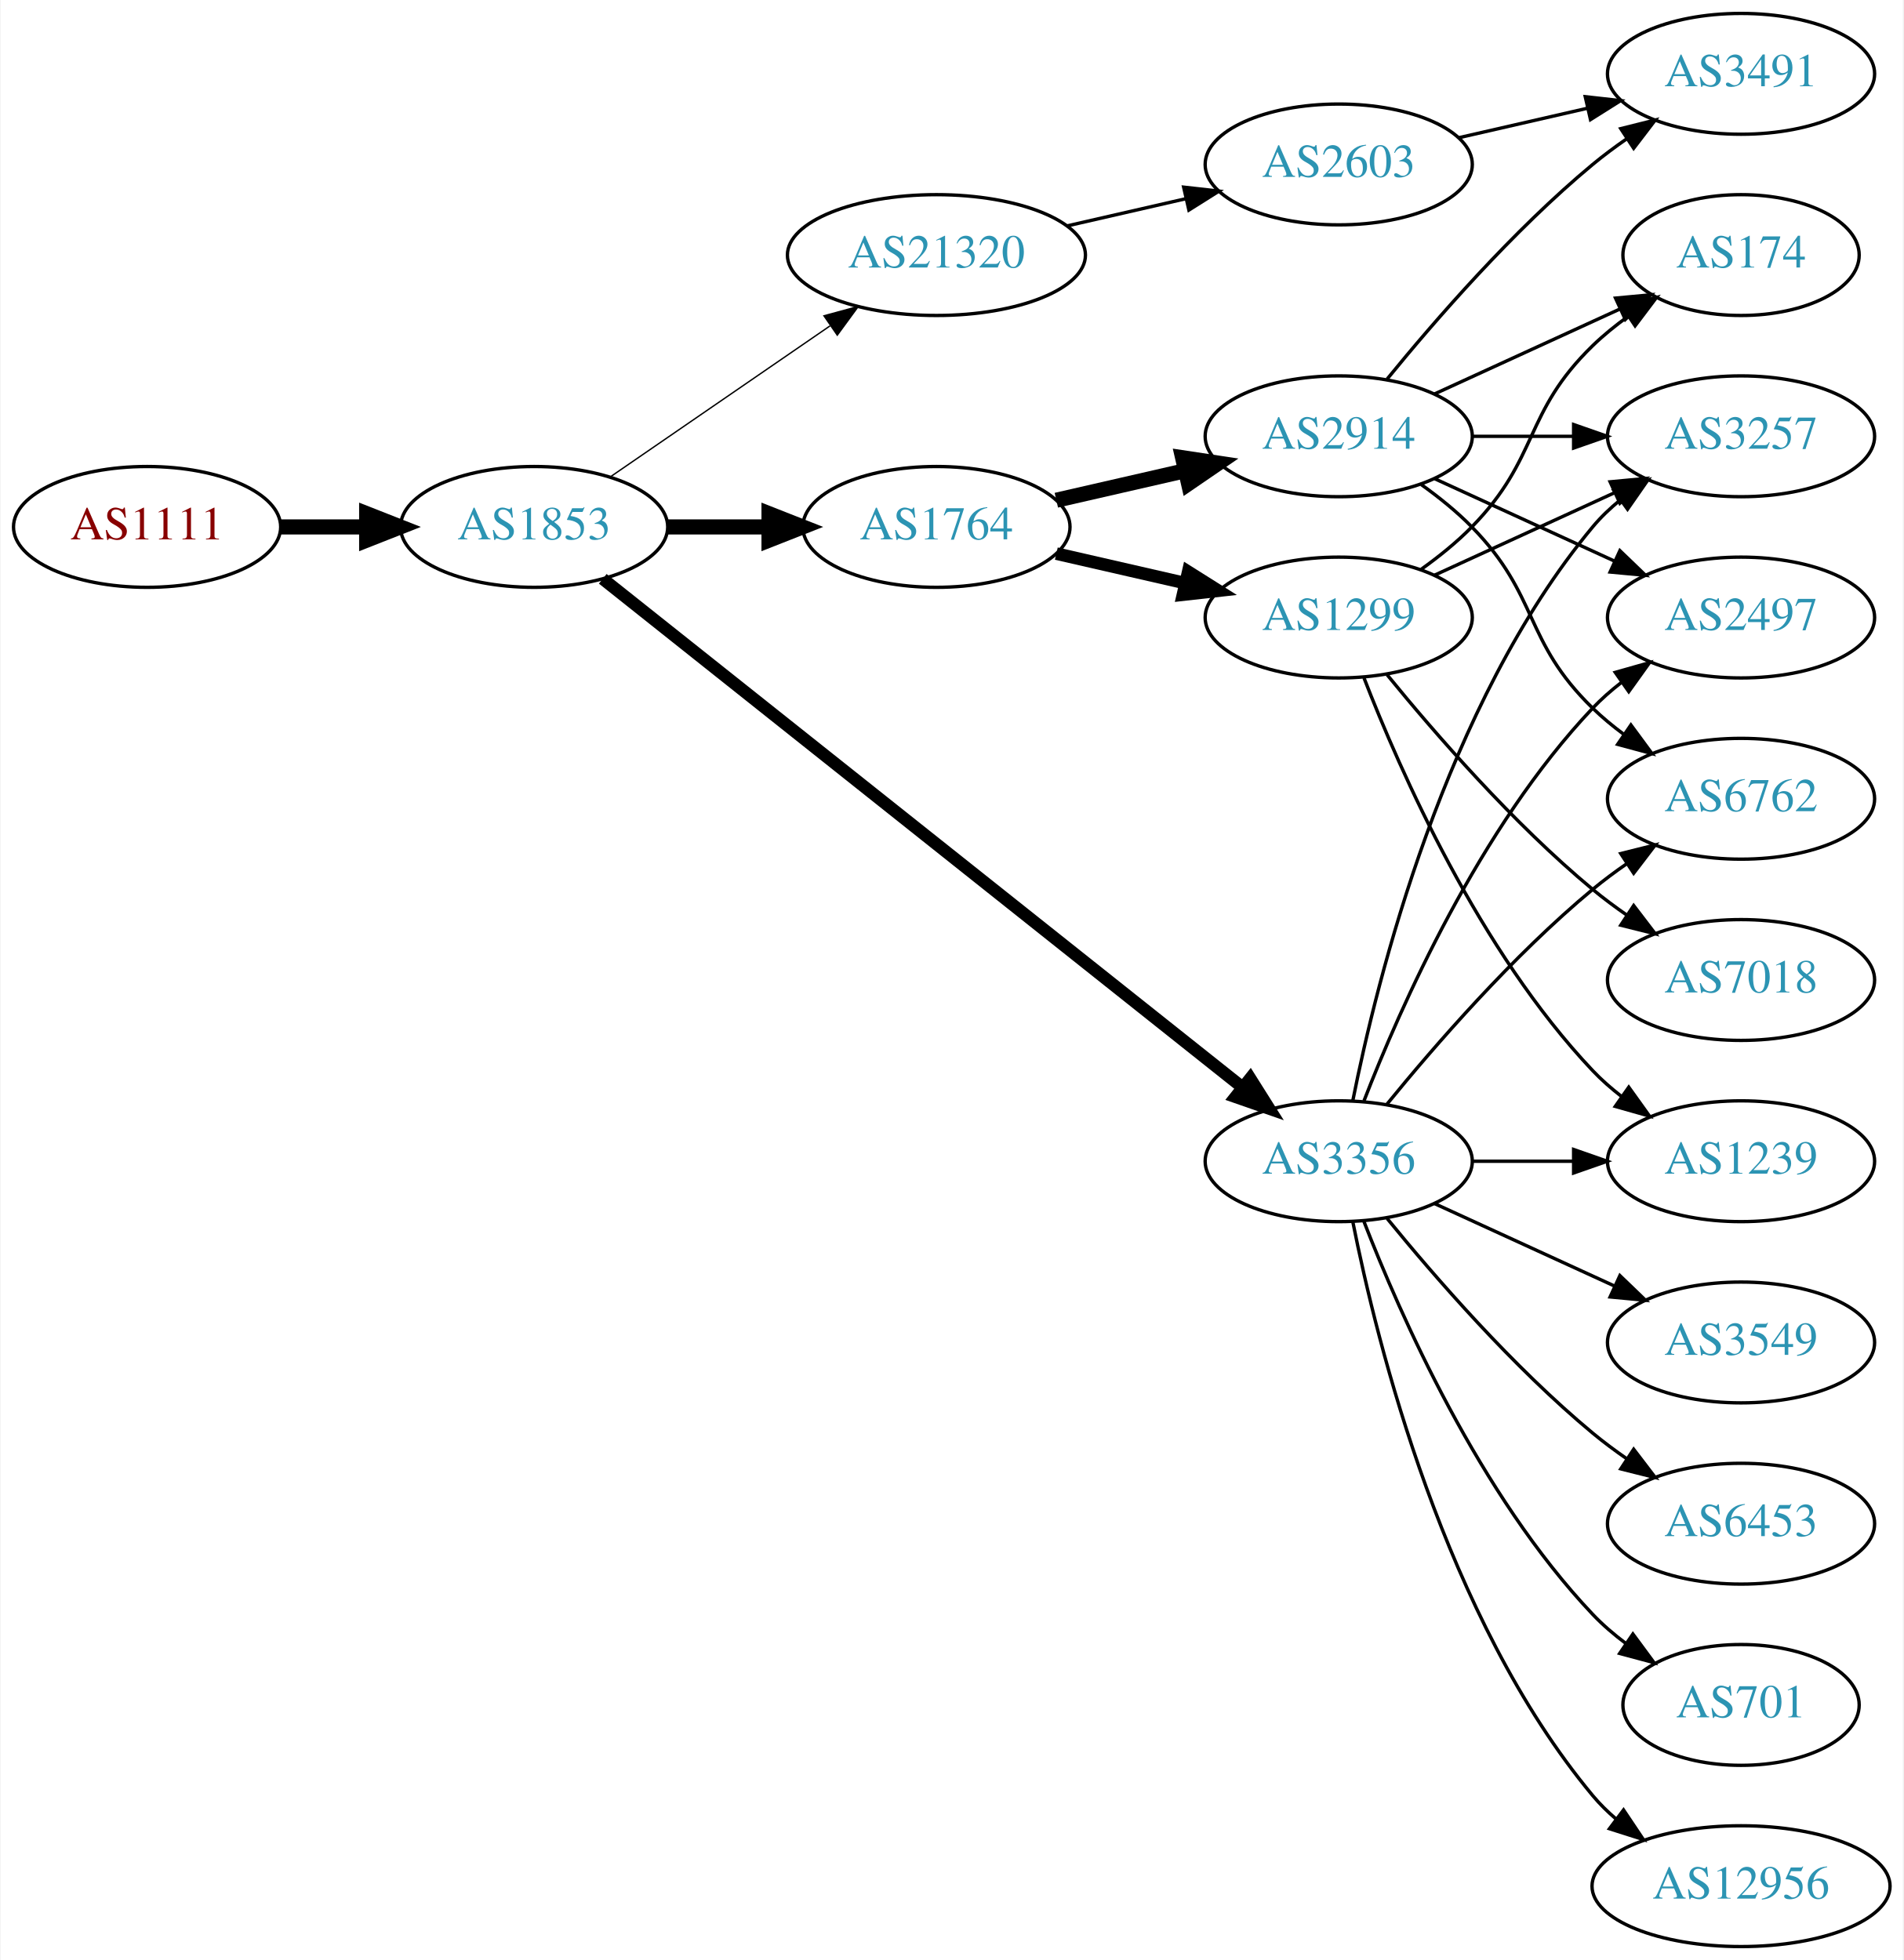
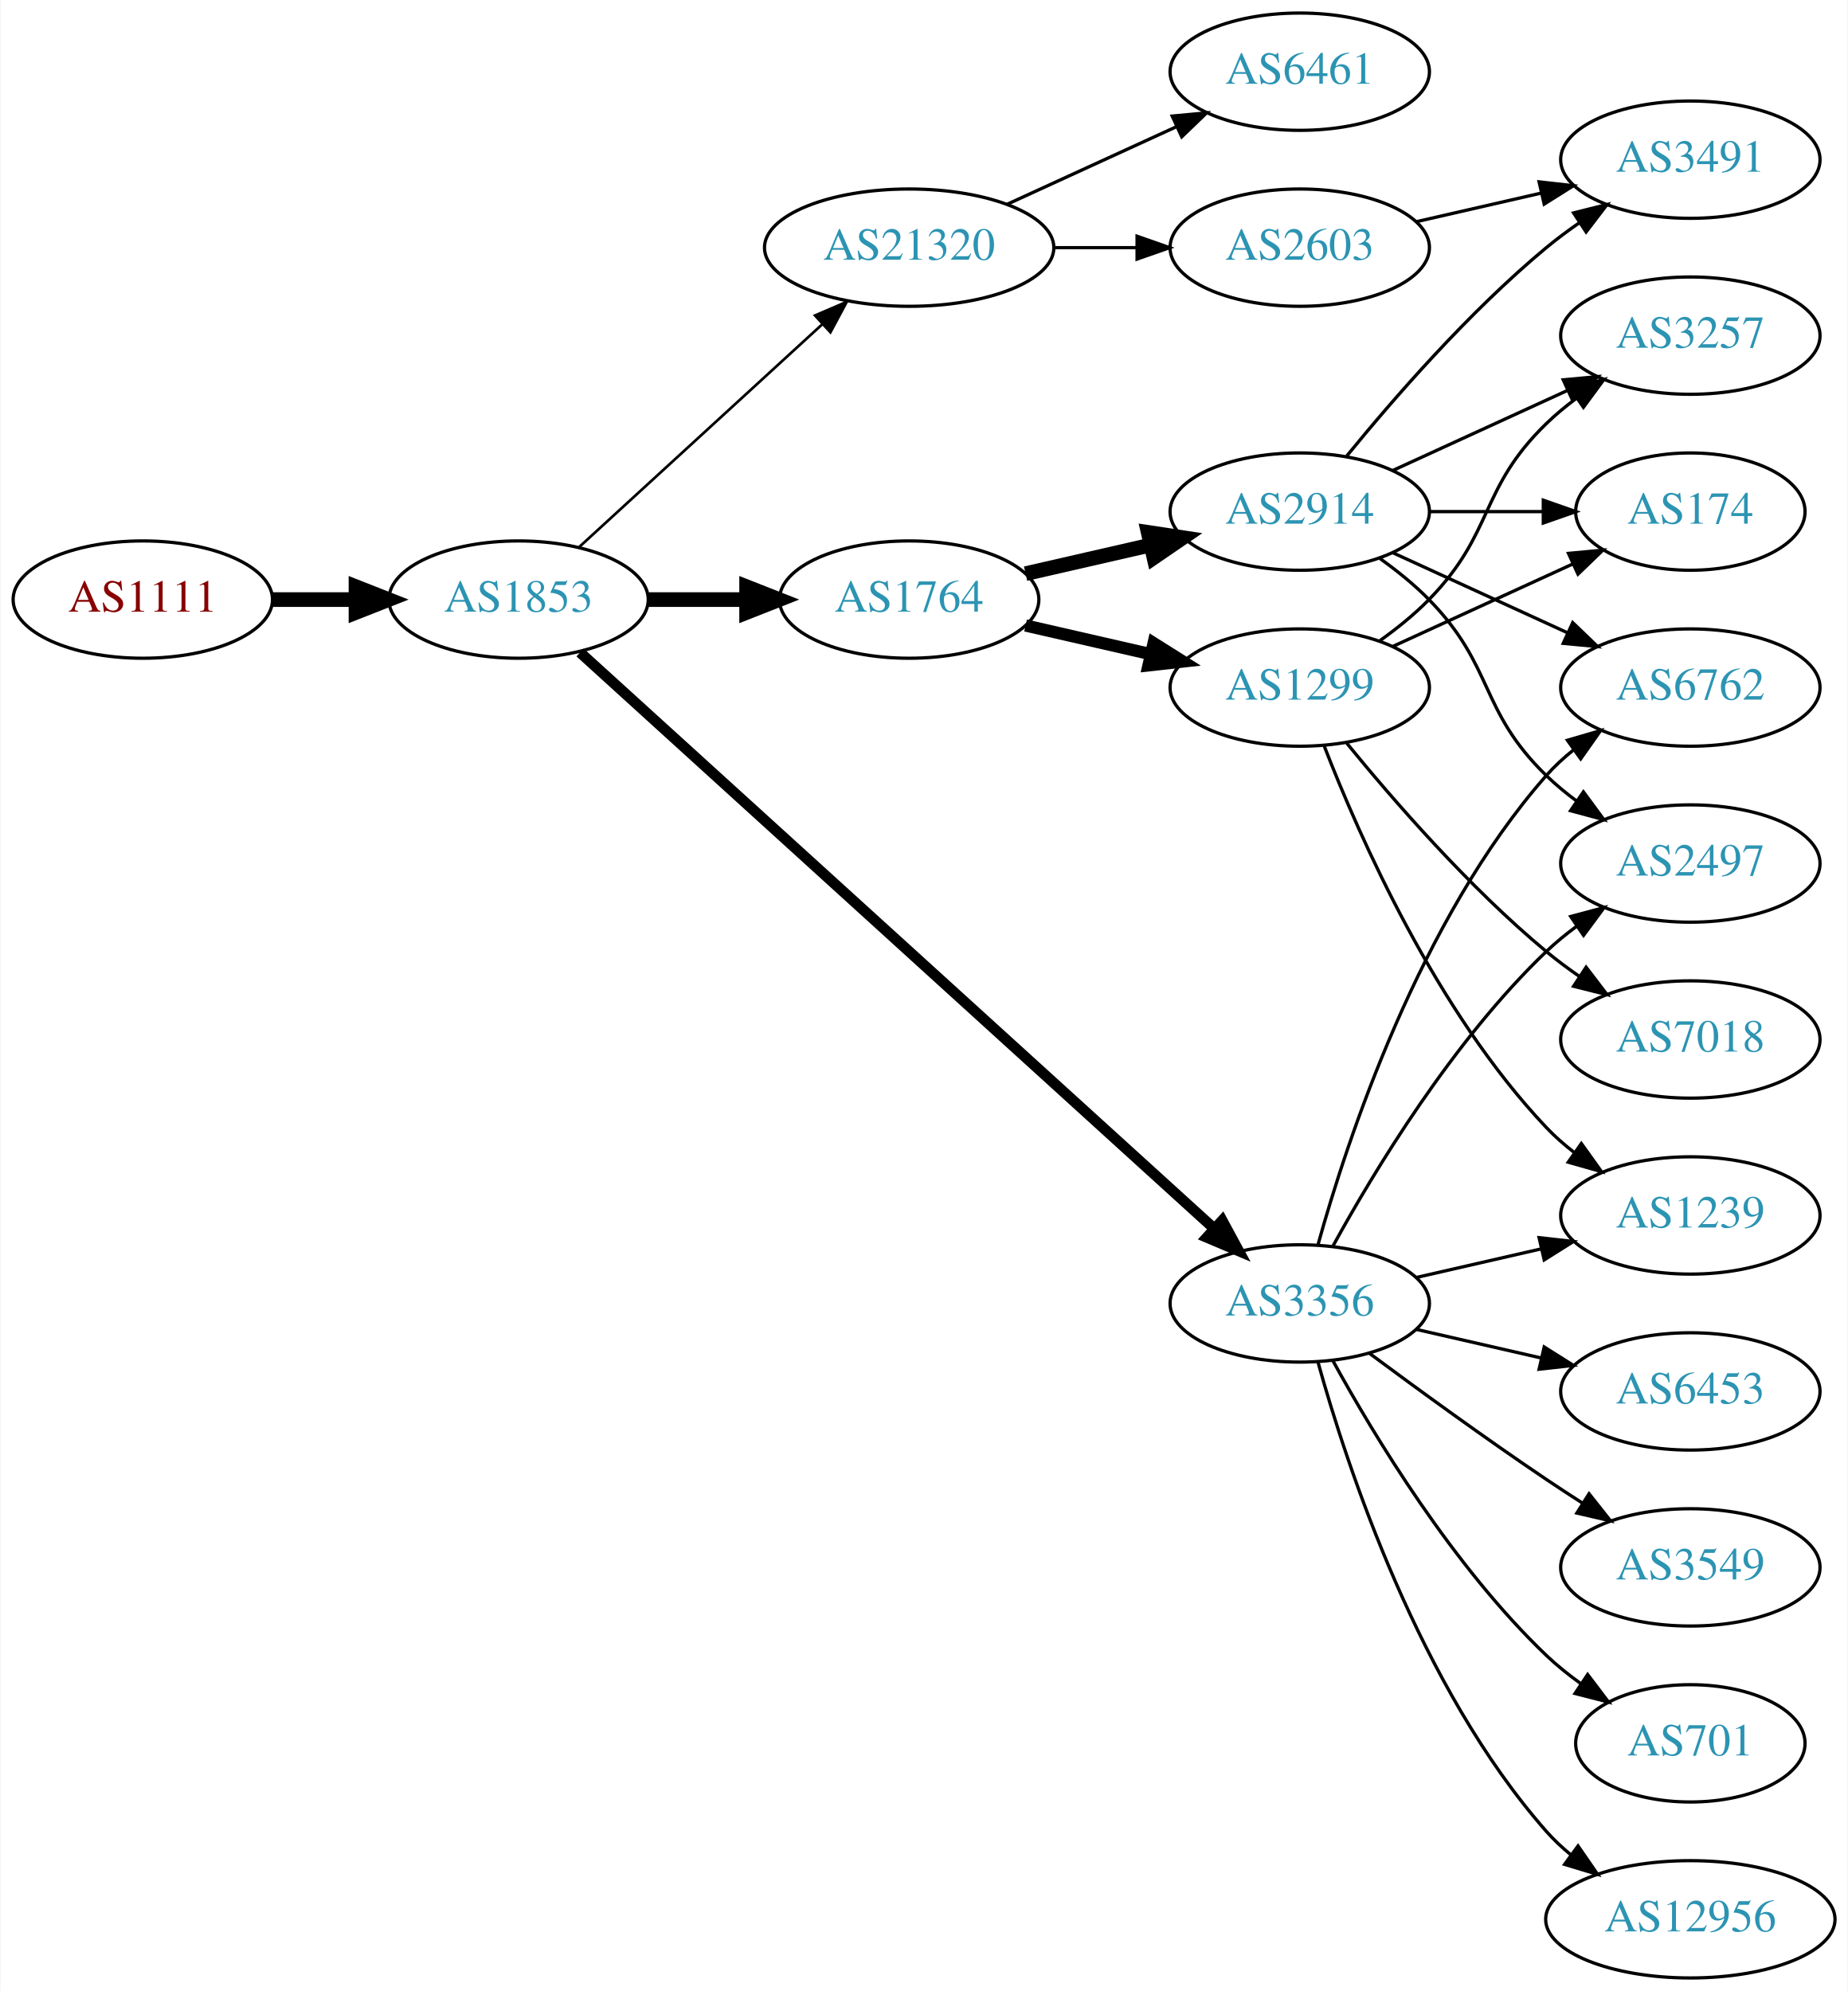
- <svg xmlns="http://www.w3.org/2000/svg" xmlns:xlink="http://www.w3.org/1999/xlink" width="567pt" height="584pt" viewBox="0.00 0.00 566.66 584.00">
-   <g id="graph0" class="graph" transform="scale(1 1) rotate(0) translate(4 580)">
-     <polygon fill="white" stroke="none" points="-4,4 -4,-580 562.663,-580 562.663,4 -4,4" />
+ <svg xmlns="http://www.w3.org/2000/svg" xmlns:xlink="http://www.w3.org/1999/xlink" width="567pt" height="611pt" viewBox="0.00 0.00 566.66 611.00">
+   <g id="graph0" class="graph" transform="scale(1 1) rotate(0) translate(4 607)">
+     <polygon fill="white" stroke="none" points="-4,4 -4,-607 562.663,-607 562.663,4 -4,4" />
    <g id="node1" class="node">
      <g id="a_node1">
        <a xlink:href="/asn/1111" xlink:title="AS1111 ~ University of Klagenfurt [AT]">
          <ellipse fill="#ffffff" stroke="black" cx="39.647" cy="-423" rx="39.794" ry="18" />
          <text text-anchor="middle" x="39.647" y="-419.3" font-family="Times,serif" font-size="14.00" fill="#880000">AS1111</text>
        </a>
      </g>
    </g>
    <g id="node2" class="node">
      <g id="a_node2">
        <a xlink:href="/asn/1853" xlink:title="AS1853 ~ ACOnet Backbone [AT]">
          <ellipse fill="#ffffff" stroke="black" cx="154.939" cy="-423" rx="39.794" ry="18" />
          <text text-anchor="middle" x="154.939" y="-419.3" font-family="Times,serif" font-size="14.00" fill="#2c94b3">AS1853</text>
        </a>
      </g>
    </g>
    <g id="edge1" class="edge">
      <path fill="none" stroke="black" stroke-width="4.5" d="M79.319,-423C87.522,-423 96.286,-423 104.818,-423" />
      <polygon fill="black" stroke="black" stroke-width="4.5" points="105.057,-426.938 115.057,-423 105.057,-419.063 105.057,-426.938" />
    </g>
    <g id="node3" class="node">
      <g id="a_node3">
+         <a xlink:href="/asn/3356" xlink:title="AS3356 ~ LEVEL3 [US]">
+           <ellipse fill="#ffffff" stroke="black" cx="394.625" cy="-207" rx="39.794" ry="18" />
+           <text text-anchor="middle" x="394.625" y="-203.3" font-family="Times,serif" font-size="14.00" fill="#2c94b3">AS3356</text>
+         </a>
+       </g>
+     </g>
+     <g id="edge2" class="edge">
+       <path fill="none" stroke="black" stroke-width="3.273" d="M173.804,-406.765C215.632,-368.753 320.026,-273.884 368.348,-229.97" />
+       <polygon fill="black" stroke="black" stroke-width="3.273" points="370.83,-232.445 375.876,-223.129 366.122,-227.264 370.83,-232.445" />
+     </g>
+     <g id="node4" class="node">
+       <g id="a_node4">
        <a xlink:href="/asn/1764" xlink:title="AS1764 ~ NEXTLAYER-AS [AT]">
          <ellipse fill="#ffffff" stroke="black" cx="274.782" cy="-423" rx="39.794" ry="18" />
          <text text-anchor="middle" x="274.782" y="-419.3" font-family="Times,serif" font-size="14.00" fill="#2c94b3">AS1764</text>
        </a>
      </g>
    </g>
-     <g id="edge2" class="edge">
+     <g id="edge3" class="edge">
      <path fill="none" stroke="black" stroke-width="4.5" d="M194.852,-423C204.405,-423 214.755,-423 224.718,-423" />
      <polygon fill="black" stroke="black" stroke-width="4.5" points="224.91,-426.938 234.91,-423 224.91,-419.063 224.91,-426.938" />
-     </g>
-     <g id="node4" class="node">
-       <g id="a_node4">
-         <a xlink:href="/asn/3356" xlink:title="AS3356 ~ Level 3 Parent, LLC [US]">
-           <ellipse fill="#ffffff" stroke="black" cx="394.625" cy="-234" rx="39.794" ry="18" />
-           <text text-anchor="middle" x="394.625" y="-230.3" font-family="Times,serif" font-size="14.00" fill="#2c94b3">AS3356</text>
-         </a>
-       </g>
-     </g>
-     <g id="edge3" class="edge">
-       <path fill="none" stroke="black" stroke-width="3.682" d="M175.39,-407.533C217.523,-374.031 317.335,-294.663 365.995,-255.97" />
-       <polygon fill="black" stroke="black" stroke-width="3.682" points="368.256,-258.644 373.905,-249.68 363.9,-253.165 368.256,-258.644" />
    </g>
    <g id="node5" class="node">
      <g id="a_node5">
        <a xlink:href="/asn/21320" xlink:title="AS21320 ~ GEANT Vereniging [EU]">
-           <ellipse fill="#ffffff" stroke="black" cx="274.782" cy="-504" rx="44.393" ry="18" />
-           <text text-anchor="middle" x="274.782" y="-500.3" font-family="Times,serif" font-size="14.00" fill="#2c94b3">AS21320</text>
+           <ellipse fill="#ffffff" stroke="black" cx="274.782" cy="-531" rx="44.393" ry="18" />
+           <text text-anchor="middle" x="274.782" y="-527.3" font-family="Times,serif" font-size="14.00" fill="#2c94b3">AS21320</text>
        </a>
      </g>
    </g>
    <g id="edge4" class="edge">
-       <path fill="none" stroke="black" stroke-width="0.409" d="M177.554,-437.857C195.926,-450.485 222.519,-468.764 243.095,-482.907" />
-       <polygon fill="black" stroke="black" stroke-width="0.409" points="241.281,-485.907 251.504,-488.687 245.246,-480.138 241.281,-485.907" />
+       <path fill="none" stroke="black" stroke-width="0.818" d="M173.582,-439.169C193.339,-457.276 225.542,-486.789 248.093,-507.457" />
+       <polygon fill="black" stroke="black" stroke-width="0.818" points="245.894,-510.189 255.631,-514.365 250.624,-505.029 245.894,-510.189" />
    </g>
    <g id="node6" class="node">
      <g id="a_node6">
+         <a xlink:href="/asn/12956" xlink:title="AS12956 ~ TELXIUS [ES]">
+           <ellipse fill="#ffffff" stroke="black" cx="514.467" cy="-18" rx="44.393" ry="18" />
+           <text text-anchor="middle" x="514.467" y="-14.3" font-family="Times,serif" font-size="14.00" fill="#2c94b3">AS12956</text>
+         </a>
+       </g>
+     </g>
+     <g id="edge5" class="edge">
+       <path fill="none" stroke="black" d="M400.197,-189.054C409.103,-157.005 431.387,-89.158 470.271,-45 472.561,-42.399 475.163,-39.962 477.926,-37.699" />
+       <polygon fill="black" stroke="black" points="480.005,-40.514 486.02,-31.792 475.879,-34.86 480.005,-40.514" />
+     </g>
+     <g id="node7" class="node">
+       <g id="a_node7">
+         <a xlink:href="/asn/1239" xlink:title="AS1239 ~ Sprint [US]">
+           <ellipse fill="#ffffff" stroke="black" cx="514.467" cy="-234" rx="39.794" ry="18" />
+           <text text-anchor="middle" x="514.467" y="-230.3" font-family="Times,serif" font-size="14.00" fill="#2c94b3">AS1239</text>
+         </a>
+       </g>
+     </g>
+     <g id="edge6" class="edge">
+       <path fill="none" stroke="black" d="M430.344,-214.955C442.344,-217.704 455.965,-220.825 468.657,-223.733" />
+       <polygon fill="black" stroke="black" points="468.06,-227.187 478.589,-226.009 469.623,-220.364 468.06,-227.187" />
+     </g>
+     <g id="node8" class="node">
+       <g id="a_node8">
+         <a xlink:href="/asn/2497" xlink:title="AS2497 ~ Internet Initiative Japan Inc. [JP]">
+           <ellipse fill="#ffffff" stroke="black" cx="514.467" cy="-342" rx="39.794" ry="18" />
+           <text text-anchor="middle" x="514.467" y="-338.3" font-family="Times,serif" font-size="14.00" fill="#2c94b3">AS2497</text>
+         </a>
+       </g>
+     </g>
+     <g id="edge7" class="edge">
+       <path fill="none" stroke="black" d="M404.866,-224.713C417.411,-247.561 441.588,-287.611 470.271,-315 473.139,-317.739 476.328,-320.347 479.637,-322.785" />
+       <polygon fill="black" stroke="black" points="477.761,-325.742 487.996,-328.477 481.7,-319.956 477.761,-325.742" />
+     </g>
+     <g id="node9" class="node">
+       <g id="a_node9">
+         <a xlink:href="/asn/6453" xlink:title="AS6453 ~ TATA COMMUNICATIONS (AMERICA) INC [US]">
+           <ellipse fill="#ffffff" stroke="black" cx="514.467" cy="-180" rx="39.794" ry="18" />
+           <text text-anchor="middle" x="514.467" y="-176.3" font-family="Times,serif" font-size="14.00" fill="#2c94b3">AS6453</text>
+         </a>
+       </g>
+     </g>
+     <g id="edge8" class="edge">
+       <path fill="none" stroke="black" d="M430.344,-199.045C442.344,-196.296 455.965,-193.175 468.657,-190.267" />
+       <polygon fill="black" stroke="black" points="469.623,-193.636 478.589,-187.991 468.06,-186.813 469.623,-193.636" />
+     </g>
+     <g id="node10" class="node">
+       <g id="a_node10">
+         <a xlink:href="/asn/3549" xlink:title="AS3549 ~ Level 3 Parent, LLC [US]">
+           <ellipse fill="#ffffff" stroke="black" cx="514.467" cy="-126" rx="39.794" ry="18" />
+           <text text-anchor="middle" x="514.467" y="-122.3" font-family="Times,serif" font-size="14.00" fill="#2c94b3">AS3549</text>
+         </a>
+       </g>
+     </g>
+     <g id="edge9" class="edge">
+       <path fill="none" stroke="black" d="M415.955,-191.723C430.817,-180.696 451.562,-165.593 470.271,-153 473.82,-150.611 477.57,-148.161 481.319,-145.758" />
+       <polygon fill="black" stroke="black" points="483.387,-148.591 489.967,-140.288 479.645,-142.675 483.387,-148.591" />
+     </g>
+     <g id="node11" class="node">
+       <g id="a_node11">
+         <a xlink:href="/asn/701" xlink:title="AS701 ~ UUNET [US]">
+           <ellipse fill="#ffffff" stroke="black" cx="514.467" cy="-72" rx="35.194" ry="18" />
+           <text text-anchor="middle" x="514.467" y="-68.3" font-family="Times,serif" font-size="14.00" fill="#2c94b3">AS701</text>
+         </a>
+       </g>
+     </g>
+     <g id="edge10" class="edge">
+       <path fill="none" stroke="black" d="M404.866,-189.287C417.411,-166.439 441.588,-126.389 470.271,-99 473.525,-95.893 477.192,-92.954 480.978,-90.24" />
+       <polygon fill="black" stroke="black" points="482.956,-93.128 489.347,-84.678 479.081,-87.299 482.956,-93.128" />
+     </g>
+     <g id="node12" class="node">
+       <g id="a_node12">
+         <a xlink:href="/asn/6762" xlink:title="AS6762 ~ TELECOM ITALIA SPARKLE S.p.A. [IT]">
+           <ellipse fill="#ffffff" stroke="black" cx="514.467" cy="-396" rx="39.794" ry="18" />
+           <text text-anchor="middle" x="514.467" y="-392.3" font-family="Times,serif" font-size="14.00" fill="#2c94b3">AS6762</text>
+         </a>
+       </g>
+     </g>
+     <g id="edge11" class="edge">
+       <path fill="none" stroke="black" d="M400.197,-224.946C409.103,-256.995 431.387,-324.842 470.271,-369 472.755,-371.821 475.605,-374.449 478.63,-376.871" />
+       <polygon fill="black" stroke="black" points="476.748,-379.828 486.92,-382.791 480.816,-374.131 476.748,-379.828" />
+     </g>
+     <g id="node13" class="node">
+       <g id="a_node13">
+         <a xlink:href="/asn/1299" xlink:title="AS1299 ~ Telia Carrier [EU]">
+           <ellipse fill="#ffffff" stroke="black" cx="394.625" cy="-396" rx="39.794" ry="18" />
+           <text text-anchor="middle" x="394.625" y="-392.3" font-family="Times,serif" font-size="14.00" fill="#2c94b3">AS1299</text>
+         </a>
+       </g>
+     </g>
+     <g id="edge12" class="edge">
+       <path fill="none" stroke="black" stroke-width="3.75" d="M310.501,-415.045C322.501,-412.296 336.122,-409.175 348.815,-406.267" />
+       <polygon fill="black" stroke="black" stroke-width="3.75" points="349.78,-409.636 358.746,-403.991 348.217,-402.813 349.78,-409.636" />
+     </g>
+     <g id="node14" class="node">
+       <g id="a_node14">
        <a xlink:href="/asn/2914" xlink:title="AS2914 ~ NTT America, Inc. [US]">
          <ellipse fill="#ffffff" stroke="black" cx="394.625" cy="-450" rx="39.794" ry="18" />
          <text text-anchor="middle" x="394.625" y="-446.3" font-family="Times,serif" font-size="14.00" fill="#2c94b3">AS2914</text>
        </a>
      </g>
    </g>
-     <g id="edge5" class="edge">
+     <g id="edge13" class="edge">
      <path fill="none" stroke="black" stroke-width="4.5" d="M310.501,-430.955C322.501,-433.704 336.122,-436.825 348.815,-439.733" />
      <polygon fill="black" stroke="black" stroke-width="4.5" points="348.119,-443.613 358.746,-442.009 349.878,-435.937 348.119,-443.613" />
-     </g>
-     <g id="node7" class="node">
-       <g id="a_node7">
-         <a xlink:href="/asn/1299" xlink:title="AS1299 ~ Telia Carrier [EU]">
-           <ellipse fill="#ffffff" stroke="black" cx="394.625" cy="-396" rx="39.794" ry="18" />
-           <text text-anchor="middle" x="394.625" y="-392.3" font-family="Times,serif" font-size="14.00" fill="#2c94b3">AS1299</text>
-         </a>
-       </g>
-     </g>
-     <g id="edge6" class="edge">
-       <path fill="none" stroke="black" stroke-width="3.75" d="M310.501,-415.045C322.501,-412.296 336.122,-409.175 348.815,-406.267" />
-       <polygon fill="black" stroke="black" stroke-width="3.75" points="349.78,-409.636 358.746,-403.991 348.217,-402.813 349.78,-409.636" />
-     </g>
-     <g id="node9" class="node">
-       <g id="a_node9">
-         <a xlink:href="/asn/3257" xlink:title="AS3257 ~ GTT [DE]">
-           <ellipse fill="#ffffff" stroke="black" cx="514.467" cy="-450" rx="39.794" ry="18" />
-           <text text-anchor="middle" x="514.467" y="-446.3" font-family="Times,serif" font-size="14.00" fill="#2c94b3">AS3257</text>
-         </a>
-       </g>
-     </g>
-     <g id="edge22" class="edge">
-       <path fill="none" stroke="black" d="M398.823,-252.073C405.987,-288.141 426.261,-370.125 470.271,-423 472.676,-425.889 475.472,-428.563 478.465,-431.013" />
-       <polygon fill="black" stroke="black" points="476.553,-433.95 486.708,-436.973 480.654,-428.277 476.553,-433.95" />
-     </g>
-     <g id="node10" class="node">
-       <g id="a_node10">
-         <a xlink:href="/asn/2497" xlink:title="AS2497 ~ Internet Initiative Japan Inc. [JP]">
-           <ellipse fill="#ffffff" stroke="black" cx="514.467" cy="-396" rx="39.794" ry="18" />
-           <text text-anchor="middle" x="514.467" y="-392.3" font-family="Times,serif" font-size="14.00" fill="#2c94b3">AS2497</text>
-         </a>
-       </g>
-     </g>
-     <g id="edge18" class="edge">
-       <path fill="none" stroke="black" d="M402.148,-251.994C412.898,-279.728 436.555,-333.429 470.271,-369 472.857,-371.728 475.774,-374.294 478.843,-376.677" />
-       <polygon fill="black" stroke="black" points="476.997,-379.658 487.191,-382.543 481.021,-373.93 476.997,-379.658" />
-     </g>
-     <g id="node11" class="node">
-       <g id="a_node11">
-         <a xlink:href="/asn/6762" xlink:title="AS6762 ~ TELECOM ITALIA SPARKLE S.p.A. [IT]">
-           <ellipse fill="#ffffff" stroke="black" cx="514.467" cy="-342" rx="39.794" ry="18" />
-           <text text-anchor="middle" x="514.467" y="-338.3" font-family="Times,serif" font-size="14.00" fill="#2c94b3">AS6762</text>
-         </a>
-       </g>
-     </g>
-     <g id="edge21" class="edge">
-       <path fill="none" stroke="black" d="M409.044,-251.065C423.158,-268.375 446.573,-295.345 470.271,-315 473.487,-317.668 476.988,-320.27 480.558,-322.741" />
-       <polygon fill="black" stroke="black" points="478.636,-325.666 488.915,-328.236 482.482,-319.817 478.636,-325.666" />
-     </g>
-     <g id="node14" class="node">
-       <g id="a_node14">
-         <a xlink:href="/asn/1239" xlink:title="AS1239 ~ Sprint [US]">
-           <ellipse fill="#ffffff" stroke="black" cx="514.467" cy="-234" rx="39.794" ry="18" />
-           <text text-anchor="middle" x="514.467" y="-230.3" font-family="Times,serif" font-size="14.00" fill="#2c94b3">AS1239</text>
-         </a>
-       </g>
-     </g>
-     <g id="edge19" class="edge">
-       <path fill="none" stroke="black" d="M434.537,-234C444.091,-234 454.44,-234 464.403,-234" />
-       <polygon fill="black" stroke="black" points="464.595,-237.5 474.595,-234 464.595,-230.5 464.595,-237.5" />
-     </g>
-     <g id="node15" class="node">
-       <g id="a_node15">
-         <a xlink:href="/asn/3549" xlink:title="AS3549 ~ Level 3 Parent, LLC [US]">
-           <ellipse fill="#ffffff" stroke="black" cx="514.467" cy="-180" rx="39.794" ry="18" />
-           <text text-anchor="middle" x="514.467" y="-176.3" font-family="Times,serif" font-size="14.00" fill="#2c94b3">AS3549</text>
-         </a>
-       </g>
-     </g>
-     <g id="edge16" class="edge">
-       <path fill="none" stroke="black" d="M423.253,-221.339C439.21,-214.027 459.481,-204.739 476.764,-196.819" />
-       <polygon fill="black" stroke="black" points="478.378,-199.929 486.011,-192.581 475.462,-193.565 478.378,-199.929" />
-     </g>
-     <g id="node16" class="node">
-       <g id="a_node16">
-         <a xlink:href="/asn/6453" xlink:title="AS6453 ~ TATA COMMUNICATIONS (AMERICA) INC [US]">
-           <ellipse fill="#ffffff" stroke="black" cx="514.467" cy="-126" rx="39.794" ry="18" />
-           <text text-anchor="middle" x="514.467" y="-122.3" font-family="Times,serif" font-size="14.00" fill="#2c94b3">AS6453</text>
-         </a>
-       </g>
-     </g>
-     <g id="edge17" class="edge">
-       <path fill="none" stroke="black" d="M409.044,-216.935C423.158,-199.625 446.573,-172.655 470.271,-153 473.487,-150.332 476.988,-147.73 480.558,-145.259" />
-       <polygon fill="black" stroke="black" points="482.482,-148.183 488.915,-139.764 478.636,-142.334 482.482,-148.183" />
-     </g>
-     <g id="node17" class="node">
-       <g id="a_node17">
-         <a xlink:href="/asn/701" xlink:title="AS701 ~ UUNET [US]">
-           <ellipse fill="#ffffff" stroke="black" cx="514.467" cy="-72" rx="35.194" ry="18" />
-           <text text-anchor="middle" x="514.467" y="-68.3" font-family="Times,serif" font-size="14.00" fill="#2c94b3">AS701</text>
-         </a>
-       </g>
-     </g>
-     <g id="edge20" class="edge">
-       <path fill="none" stroke="black" d="M402.148,-216.006C412.898,-188.272 436.555,-134.571 470.271,-99 473.214,-95.895 476.587,-92.999 480.123,-90.345" />
-       <polygon fill="black" stroke="black" points="482.252,-93.129 488.542,-84.603 478.308,-87.346 482.252,-93.129" />
-     </g>
-     <g id="node18" class="node">
-       <g id="a_node18">
-         <a xlink:href="/asn/12956" xlink:title="AS12956 ~ TELXIUS [ES]">
-           <ellipse fill="#ffffff" stroke="black" cx="514.467" cy="-18" rx="44.393" ry="18" />
-           <text text-anchor="middle" x="514.467" y="-14.3" font-family="Times,serif" font-size="14.00" fill="#2c94b3">AS12956</text>
-         </a>
-       </g>
-     </g>
-     <g id="edge23" class="edge">
-       <path fill="none" stroke="black" d="M398.823,-215.927C405.987,-179.859 426.261,-97.875 470.271,-45 472.364,-42.485 474.755,-40.133 477.313,-37.949" />
-       <polygon fill="black" stroke="black" points="479.464,-40.711 485.361,-31.909 475.262,-35.113 479.464,-40.711" />
    </g>
    <g id="node19" class="node">
      <g id="a_node19">
        <a xlink:href="/asn/2603" xlink:title="AS2603 ~ NORDUnet [NO]">
          <ellipse fill="#ffffff" stroke="black" cx="394.625" cy="-531" rx="39.794" ry="18" />
          <text text-anchor="middle" x="394.625" y="-527.3" font-family="Times,serif" font-size="14.00" fill="#2c94b3">AS2603</text>
        </a>
      </g>
    </g>
+     <g id="edge23" class="edge">
+       <path fill="none" stroke="black" d="M318.993,-531C327.306,-531 336.068,-531 344.551,-531" />
+       <polygon fill="black" stroke="black" points="344.709,-534.5 354.709,-531 344.709,-527.5 344.709,-534.5" />
+     </g>
+     <g id="node20" class="node">
+       <g id="a_node20">
+         <a xlink:href="/asn/6461" xlink:title="AS6461 ~ Zayo Bandwidth [US]">
+           <ellipse fill="#ffffff" stroke="black" cx="394.625" cy="-585" rx="39.794" ry="18" />
+           <text text-anchor="middle" x="394.625" y="-581.3" font-family="Times,serif" font-size="14.00" fill="#2c94b3">AS6461</text>
+         </a>
+       </g>
+     </g>
    <g id="edge24" class="edge">
-       <path fill="none" stroke="black" d="M313.717,-512.692C324.957,-515.267 337.37,-518.111 348.993,-520.774" />
-       <polygon fill="black" stroke="black" points="348.426,-524.235 358.955,-523.057 349.989,-517.412 348.426,-524.235" />
-     </g>
-     <g id="node8" class="node">
-       <g id="a_node8">
+       <path fill="none" stroke="black" d="M304.912,-544.348C320.523,-551.502 339.92,-560.391 356.593,-568.03" />
+       <polygon fill="black" stroke="black" points="355.496,-571.378 366.045,-572.362 358.412,-565.014 355.496,-571.378" />
+     </g>
+     <g id="edge15" class="edge">
+       <path fill="none" stroke="black" d="M402.148,-378.006C412.898,-350.272 436.555,-296.571 470.271,-261 472.857,-258.272 475.774,-255.706 478.843,-253.323" />
+       <polygon fill="black" stroke="black" points="481.021,-256.07 487.191,-247.457 476.997,-250.342 481.021,-256.07" />
+     </g>
+     <g id="node15" class="node">
+       <g id="a_node15">
+         <a xlink:href="/asn/3257" xlink:title="AS3257 ~ GTT [DE]">
+           <ellipse fill="#ffffff" stroke="black" cx="514.467" cy="-504" rx="39.794" ry="18" />
+           <text text-anchor="middle" x="514.467" y="-500.3" font-family="Times,serif" font-size="14.00" fill="#2c94b3">AS3257</text>
+         </a>
+       </g>
+     </g>
+     <g id="edge14" class="edge">
+       <path fill="none" stroke="black" d="M419.219,-410.389C424.475,-414.148 429.806,-418.437 434.271,-423 454.443,-443.617 449.578,-456.906 470.271,-477 473.116,-479.763 476.29,-482.386 479.59,-484.834" />
+       <polygon fill="black" stroke="black" points="477.707,-487.786 487.938,-490.538 481.656,-482.006 477.707,-487.786" />
+     </g>
+     <g id="node16" class="node">
+       <g id="a_node16">
+         <a xlink:href="/asn/7018" xlink:title="AS7018 ~ AT&amp;T Services, Inc. [US]">
+           <ellipse fill="#ffffff" stroke="black" cx="514.467" cy="-288" rx="39.794" ry="18" />
+           <text text-anchor="middle" x="514.467" y="-284.3" font-family="Times,serif" font-size="14.00" fill="#2c94b3">AS7018</text>
+         </a>
+       </g>
+     </g>
+     <g id="edge16" class="edge">
+       <path fill="none" stroke="black" d="M409.044,-378.935C423.158,-361.625 446.573,-334.655 470.271,-315 473.487,-312.332 476.988,-309.73 480.558,-307.259" />
+       <polygon fill="black" stroke="black" points="482.482,-310.183 488.915,-301.764 478.636,-304.334 482.482,-310.183" />
+     </g>
+     <g id="node17" class="node">
+       <g id="a_node17">
        <a xlink:href="/asn/174" xlink:title="AS174 ~ Cogent Communications [US]">
-           <ellipse fill="#ffffff" stroke="black" cx="514.467" cy="-504" rx="35.194" ry="18" />
-           <text text-anchor="middle" x="514.467" y="-500.3" font-family="Times,serif" font-size="14.00" fill="#2c94b3">AS174</text>
-         </a>
-       </g>
-     </g>
-     <g id="edge7" class="edge">
-       <path fill="none" stroke="black" d="M423.253,-462.661C439.67,-470.183 460.651,-479.798 478.248,-487.861" />
-       <polygon fill="black" stroke="black" points="477.076,-491.174 487.625,-492.158 479.993,-484.811 477.076,-491.174" />
-     </g>
-     <g id="edge8" class="edge">
-       <path fill="none" stroke="black" d="M434.537,-450C444.091,-450 454.44,-450 464.403,-450" />
-       <polygon fill="black" stroke="black" points="464.595,-453.5 474.595,-450 464.595,-446.5 464.595,-453.5" />
-     </g>
-     <g id="edge9" class="edge">
+           <ellipse fill="#ffffff" stroke="black" cx="514.467" cy="-450" rx="35.194" ry="18" />
+           <text text-anchor="middle" x="514.467" y="-446.3" font-family="Times,serif" font-size="14.00" fill="#2c94b3">AS174</text>
+         </a>
+       </g>
+     </g>
+     <g id="edge17" class="edge">
+       <path fill="none" stroke="black" d="M423.253,-408.661C439.67,-416.183 460.651,-425.798 478.248,-433.861" />
+       <polygon fill="black" stroke="black" points="477.076,-437.174 487.625,-438.158 479.993,-430.811 477.076,-437.174" />
+     </g>
+     <g id="edge20" class="edge">
+       <path fill="none" stroke="black" d="M419.219,-435.611C424.475,-431.852 429.806,-427.563 434.271,-423 454.443,-402.383 449.578,-389.094 470.271,-369 473.116,-366.237 476.29,-363.614 479.59,-361.166" />
+       <polygon fill="black" stroke="black" points="481.656,-363.994 487.938,-355.462 477.707,-358.214 481.656,-363.994" />
+     </g>
+     <g id="edge21" class="edge">
      <path fill="none" stroke="black" d="M423.253,-437.339C439.21,-430.027 459.481,-420.739 476.764,-412.819" />
      <polygon fill="black" stroke="black" points="478.378,-415.929 486.011,-408.581 475.462,-409.565 478.378,-415.929" />
    </g>
-     <g id="edge10" class="edge">
-       <path fill="none" stroke="black" d="M419.219,-435.611C424.475,-431.852 429.806,-427.563 434.271,-423 454.443,-402.383 449.578,-389.094 470.271,-369 473.116,-366.237 476.29,-363.614 479.59,-361.166" />
-       <polygon fill="black" stroke="black" points="481.656,-363.994 487.938,-355.462 477.707,-358.214 481.656,-363.994" />
-     </g>
-     <g id="node12" class="node">
-       <g id="a_node12">
+     <g id="edge19" class="edge">
+       <path fill="none" stroke="black" d="M423.253,-462.661C439.21,-469.973 459.481,-479.261 476.764,-487.181" />
+       <polygon fill="black" stroke="black" points="475.462,-490.435 486.011,-491.419 478.378,-484.071 475.462,-490.435" />
+     </g>
+     <g id="edge18" class="edge">
+       <path fill="none" stroke="black" d="M434.537,-450C445.624,-450 457.783,-450 469.166,-450" />
+       <polygon fill="black" stroke="black" points="469.348,-453.5 479.348,-450 469.348,-446.5 469.348,-453.5" />
+     </g>
+     <g id="node18" class="node">
+       <g id="a_node18">
        <a xlink:href="/asn/3491" xlink:title="AS3491 ~ PCCW Global, Inc. [US]">
          <ellipse fill="#ffffff" stroke="black" cx="514.467" cy="-558" rx="39.794" ry="18" />
          <text text-anchor="middle" x="514.467" y="-554.3" font-family="Times,serif" font-size="14.00" fill="#2c94b3">AS3491</text>
        </a>
      </g>
    </g>
-     <g id="edge11" class="edge">
+     <g id="edge22" class="edge">
      <path fill="none" stroke="black" d="M409.044,-467.065C423.158,-484.375 446.573,-511.345 470.271,-531 473.487,-533.668 476.988,-536.27 480.558,-538.741" />
      <polygon fill="black" stroke="black" points="478.636,-541.666 488.915,-544.236 482.482,-535.817 478.636,-541.666" />
-     </g>
-     <g id="edge12" class="edge">
-       <path fill="none" stroke="black" d="M419.219,-410.389C424.475,-414.148 429.806,-418.437 434.271,-423 454.443,-443.617 449.578,-456.906 470.271,-477 473.499,-480.134 477.15,-483.089 480.928,-485.812" />
-       <polygon fill="black" stroke="black" points="479.025,-488.75 489.288,-491.383 482.907,-482.925 479.025,-488.75" />
-     </g>
-     <g id="edge15" class="edge">
-       <path fill="none" stroke="black" d="M423.253,-408.661C439.21,-415.973 459.481,-425.261 476.764,-433.181" />
-       <polygon fill="black" stroke="black" points="475.462,-436.435 486.011,-437.419 478.378,-430.071 475.462,-436.435" />
-     </g>
-     <g id="node13" class="node">
-       <g id="a_node13">
-         <a xlink:href="/asn/7018" xlink:title="AS7018 ~ AT&amp;T Services, Inc. [US]">
-           <ellipse fill="#ffffff" stroke="black" cx="514.467" cy="-288" rx="39.794" ry="18" />
-           <text text-anchor="middle" x="514.467" y="-284.3" font-family="Times,serif" font-size="14.00" fill="#2c94b3">AS7018</text>
-         </a>
-       </g>
-     </g>
-     <g id="edge13" class="edge">
-       <path fill="none" stroke="black" d="M409.044,-378.935C423.158,-361.625 446.573,-334.655 470.271,-315 473.487,-312.332 476.988,-309.73 480.558,-307.259" />
-       <polygon fill="black" stroke="black" points="482.482,-310.183 488.915,-301.764 478.636,-304.334 482.482,-310.183" />
-     </g>
-     <g id="edge14" class="edge">
-       <path fill="none" stroke="black" d="M402.148,-378.006C412.898,-350.272 436.555,-296.571 470.271,-261 472.857,-258.272 475.774,-255.706 478.843,-253.323" />
-       <polygon fill="black" stroke="black" points="481.021,-256.07 487.191,-247.457 476.997,-250.342 481.021,-256.07" />
    </g>
    <g id="edge25" class="edge">
      <path fill="none" stroke="black" d="M430.344,-538.955C442.344,-541.704 455.965,-544.825 468.657,-547.733" />
      <polygon fill="black" stroke="black" points="468.06,-551.187 478.589,-550.009 469.623,-544.364 468.06,-551.187" />
    </g>
  </g>
</svg>
